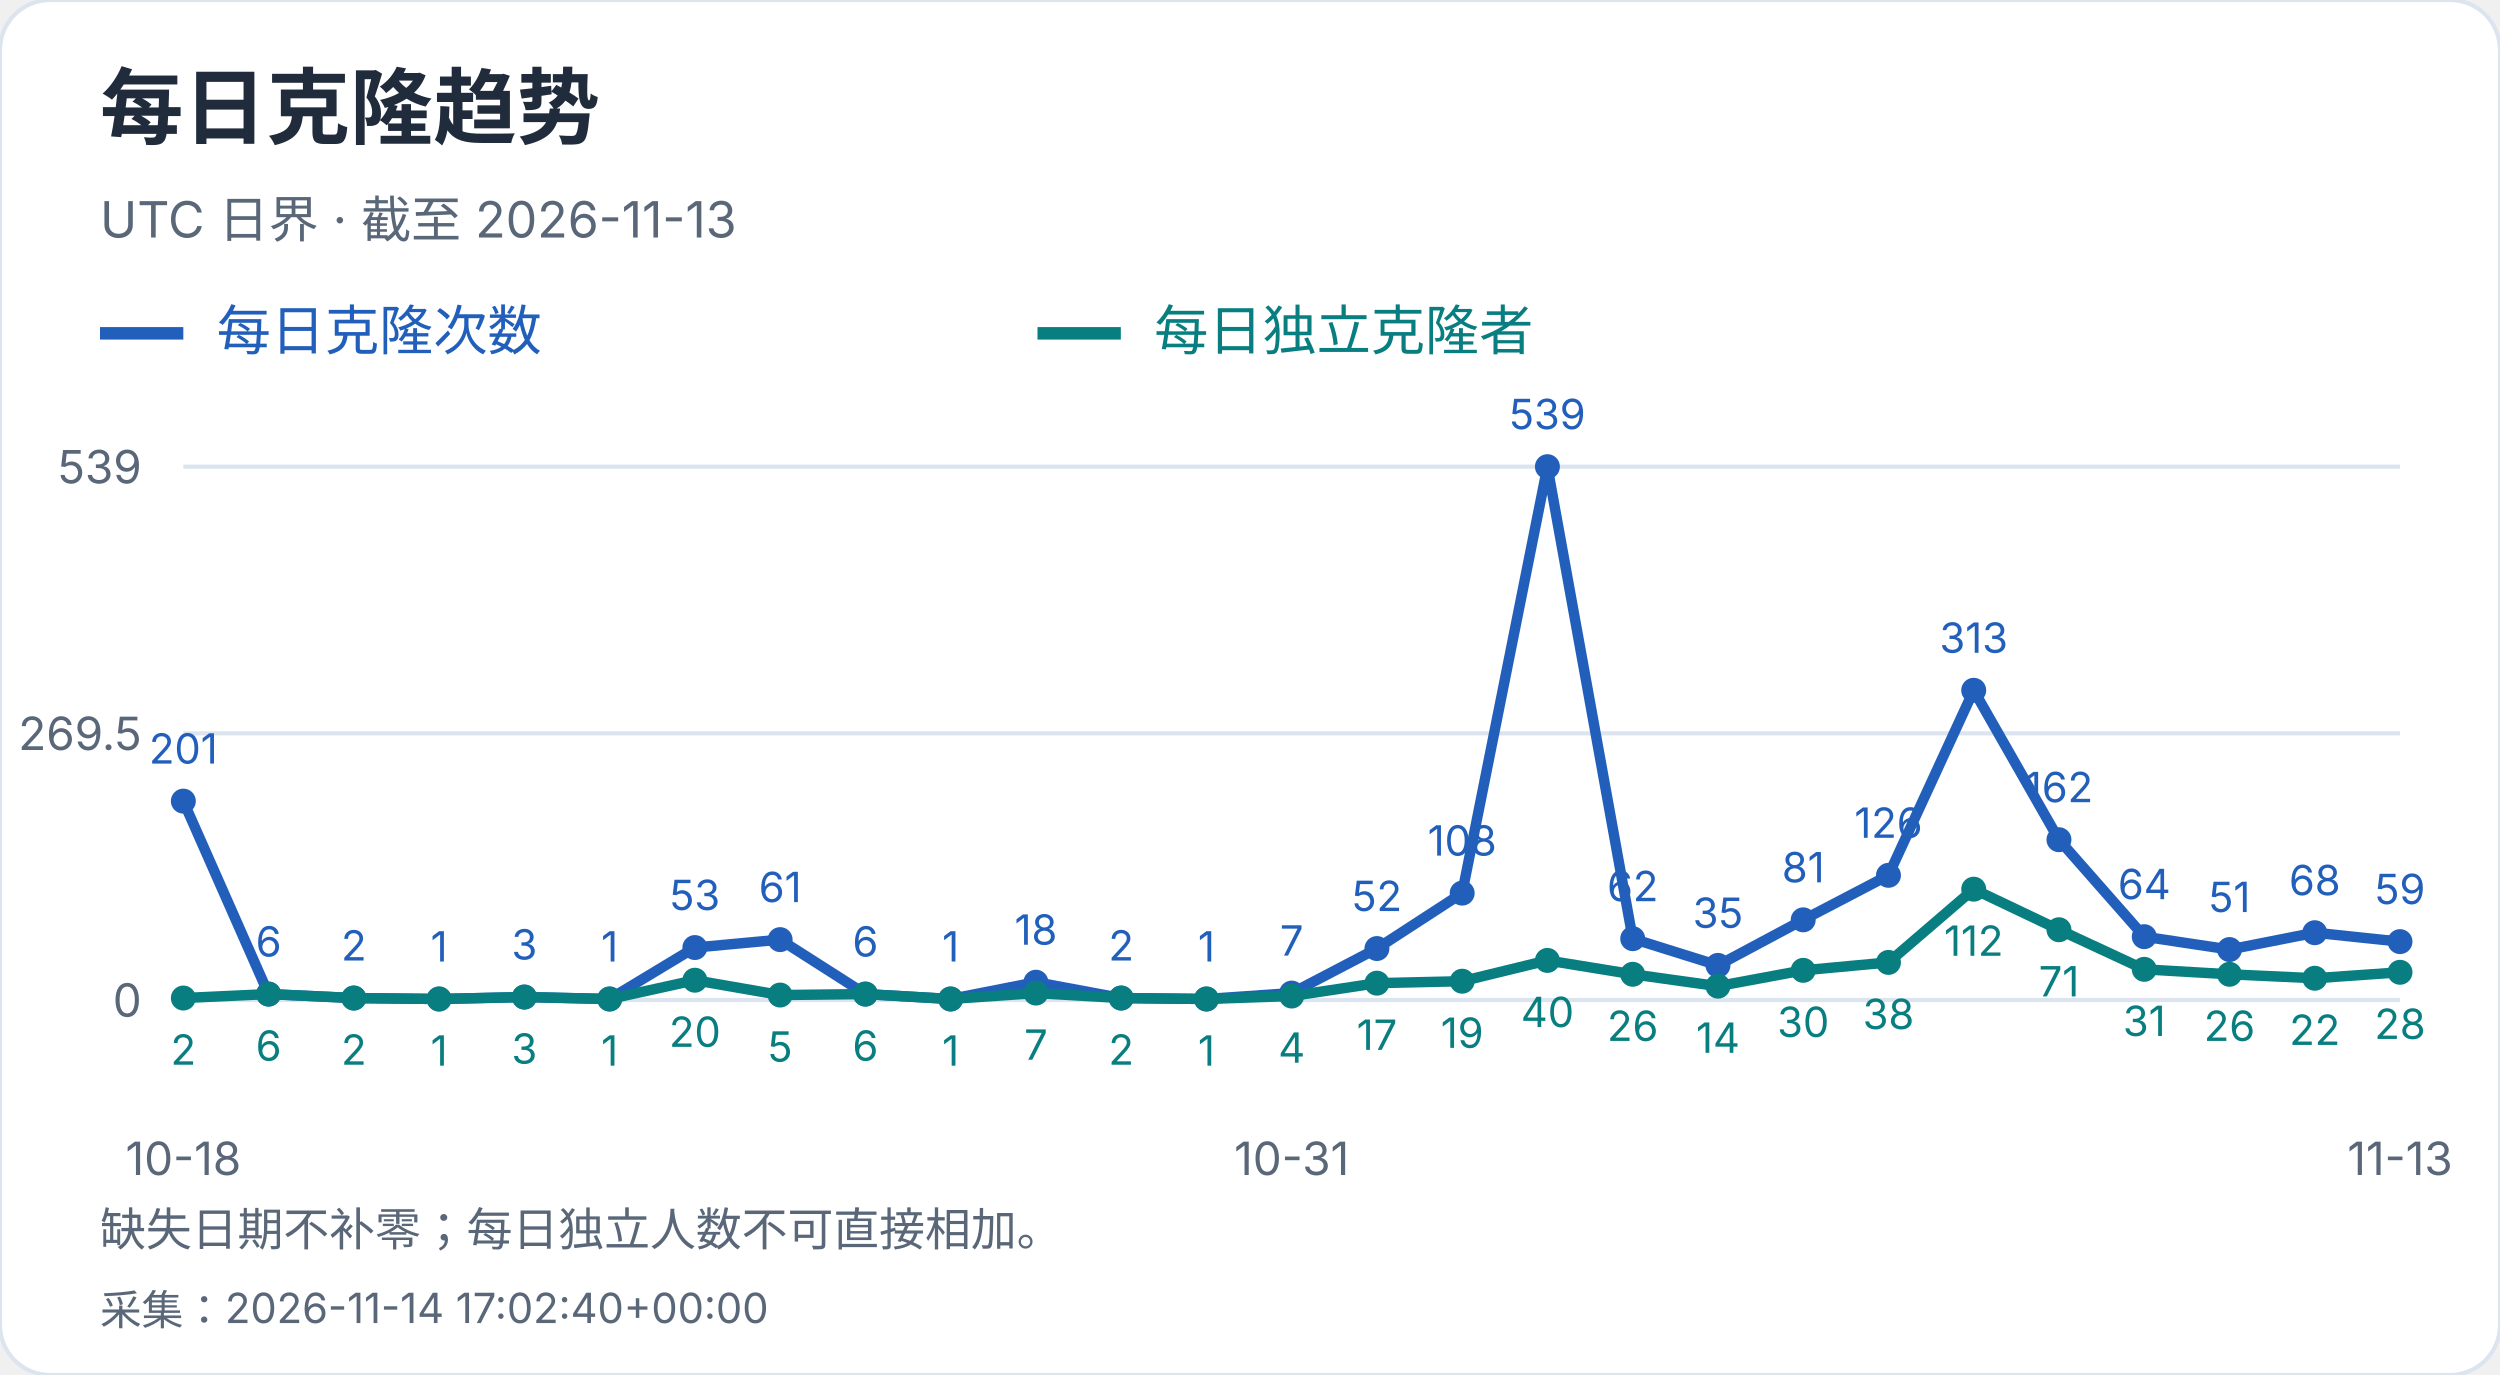
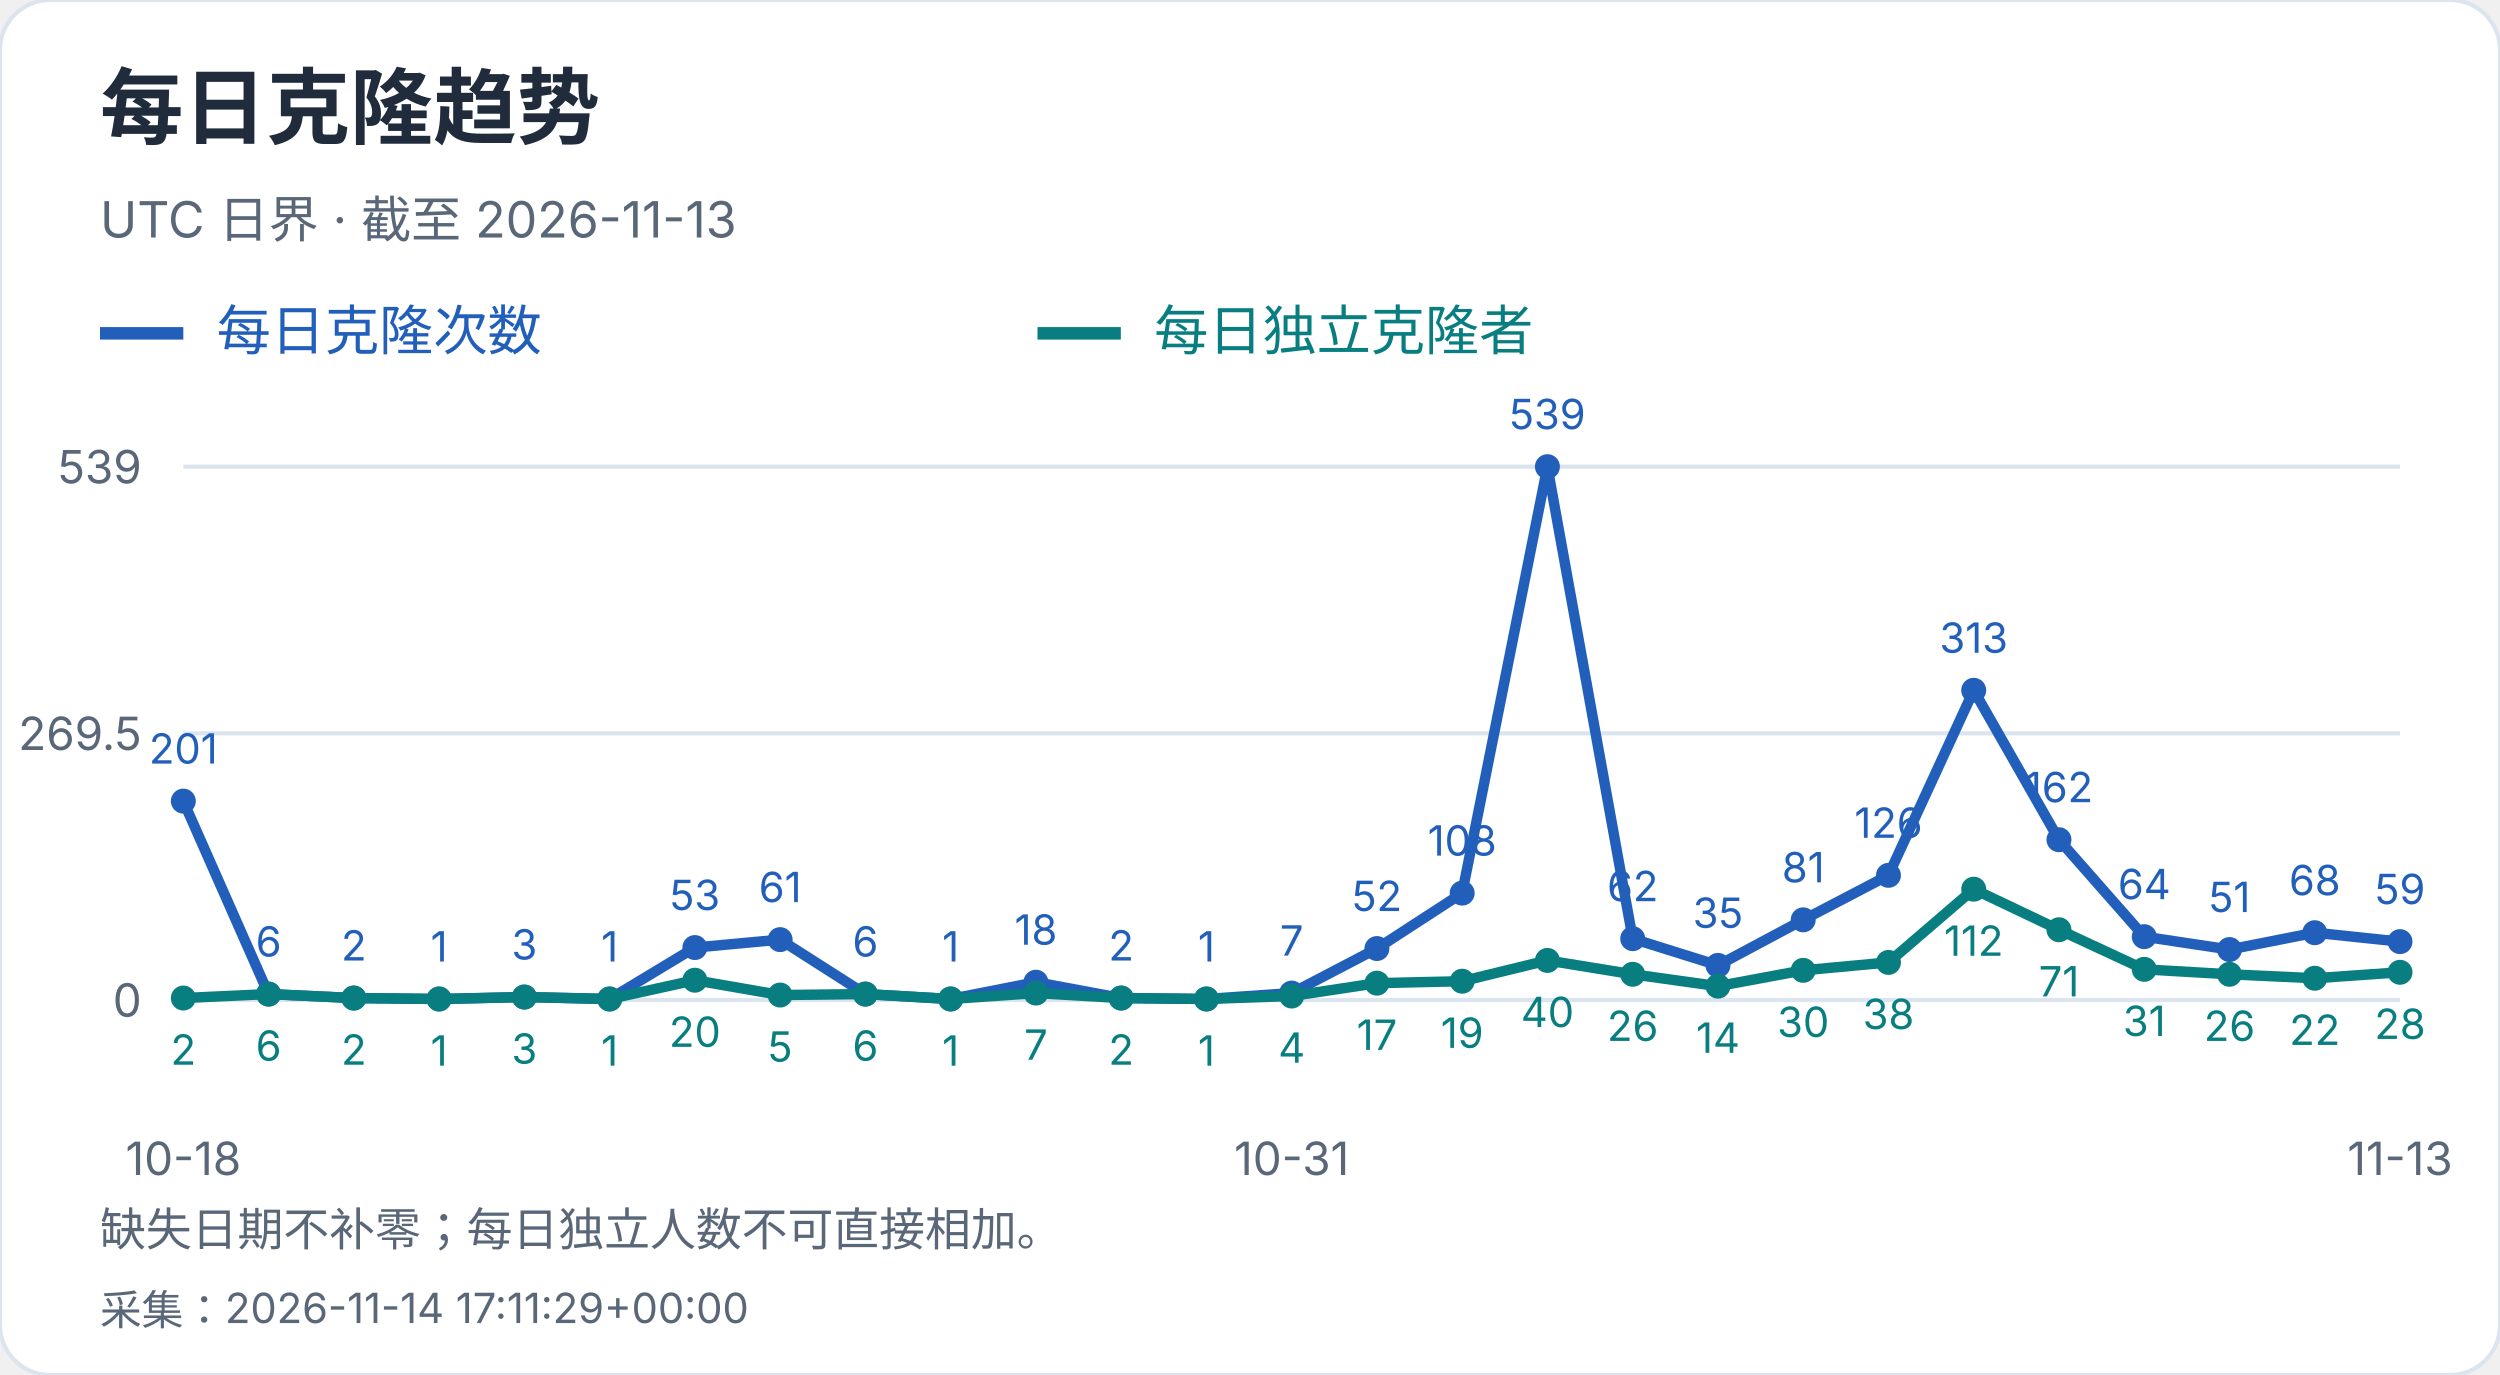
<svg xmlns="http://www.w3.org/2000/svg" width="600" height="330" viewBox="0 0 600 330" role="img" aria-label="每日克隆趋势">
  <style>text{font-family:-apple-system,BlinkMacSystemFont,"Segoe UI","PingFang SC","Microsoft YaHei",sans-serif;font-variant-numeric:tabular-nums}</style>
  <rect width="600" height="330" rx="12" fill="white" stroke="#dce4ef" />
  <text x="24" y="33" font-size="20" fill="#202b3c" font-weight="650" text-anchor="start">每日克隆趋势</text>
  <text x="24" y="57" font-size="12" fill="#596779" font-weight="400" text-anchor="start">UTC 日界 · 截至 2026-11-13</text>
  <path d="M24 80h20" stroke="#215fbb" stroke-width="3" />
  <text x="52" y="84" font-size="13" fill="#215fbb" font-weight="400" text-anchor="start">每日克隆次数</text>
  <path d="M249 80h20" stroke="#087e80" stroke-width="3" />
  <text x="277" y="84" font-size="13" fill="#087e80" font-weight="400" text-anchor="start">每日独立克隆者</text>
  <path d="M44 240.0H576" stroke="#dce4ef" />
  <text x="34" y="244.0" font-size="11" fill="#596779" font-weight="400" text-anchor="end">0</text>
  <path d="M44 176.0H576" stroke="#dce4ef" />
  <text x="34" y="180.0" font-size="11" fill="#596779" font-weight="400" text-anchor="end">269.5</text>
  <path d="M44 112.0H576" stroke="#dce4ef" />
  <text x="34" y="116.0" font-size="11" fill="#596779" font-weight="400" text-anchor="end">539</text>
  <circle cx="44.00" cy="192.27" r="3" fill="#215fbb" />
  <text x="44.0" y="183.27" font-size="10" fill="#215fbb" font-weight="400" text-anchor="middle">201</text>
  <circle cx="64.46" cy="238.58" r="3" fill="#215fbb" />
  <text x="64.46" y="229.58" font-size="10" fill="#215fbb" font-weight="400" text-anchor="middle">6</text>
  <circle cx="84.92" cy="239.53" r="3" fill="#215fbb" />
  <text x="84.92" y="230.53" font-size="10" fill="#215fbb" font-weight="400" text-anchor="middle">2</text>
  <circle cx="105.38" cy="239.76" r="3" fill="#215fbb" />
  <text x="105.38" y="230.76" font-size="10" fill="#215fbb" font-weight="400" text-anchor="middle">1</text>
  <circle cx="125.85" cy="239.29" r="3" fill="#215fbb" />
  <text x="125.85" y="230.29" font-size="10" fill="#215fbb" font-weight="400" text-anchor="middle">3</text>
  <circle cx="146.31" cy="239.76" r="3" fill="#215fbb" />
  <text x="146.31" y="230.76" font-size="10" fill="#215fbb" font-weight="400" text-anchor="middle">1</text>
  <circle cx="166.77" cy="227.41" r="3" fill="#215fbb" />
  <text x="166.77" y="218.41" font-size="10" fill="#215fbb" font-weight="400" text-anchor="middle">53</text>
  <circle cx="187.23" cy="225.51" r="3" fill="#215fbb" />
  <text x="187.23" y="216.51" font-size="10" fill="#215fbb" font-weight="400" text-anchor="middle">61</text>
  <circle cx="207.69" cy="238.58" r="3" fill="#215fbb" />
  <text x="207.69" y="229.58" font-size="10" fill="#215fbb" font-weight="400" text-anchor="middle">6</text>
  <circle cx="228.15" cy="239.76" r="3" fill="#215fbb" />
  <text x="228.15" y="230.76" font-size="10" fill="#215fbb" font-weight="400" text-anchor="middle">1</text>
  <circle cx="248.62" cy="235.73" r="3" fill="#215fbb" />
  <text x="248.62" y="226.73" font-size="10" fill="#215fbb" font-weight="400" text-anchor="middle">18</text>
  <circle cx="269.08" cy="239.53" r="3" fill="#215fbb" />
  <text x="269.08" y="230.53" font-size="10" fill="#215fbb" font-weight="400" text-anchor="middle">2</text>
  <circle cx="289.54" cy="239.76" r="3" fill="#215fbb" />
  <text x="289.54" y="230.76" font-size="10" fill="#215fbb" font-weight="400" text-anchor="middle">1</text>
  <circle cx="310.00" cy="238.34" r="3" fill="#215fbb" />
  <text x="310.0" y="229.34" font-size="10" fill="#215fbb" font-weight="400" text-anchor="middle">7</text>
  <circle cx="330.46" cy="227.65" r="3" fill="#215fbb" />
  <text x="330.46" y="218.65" font-size="10" fill="#215fbb" font-weight="400" text-anchor="middle">52</text>
  <circle cx="350.92" cy="214.35" r="3" fill="#215fbb" />
  <text x="350.92" y="205.35" font-size="10" fill="#215fbb" font-weight="400" text-anchor="middle">108</text>
  <circle cx="371.38" cy="112.00" r="3" fill="#215fbb" />
  <text x="371.38" y="103.0" font-size="10" fill="#215fbb" font-weight="400" text-anchor="middle">539</text>
  <circle cx="391.85" cy="225.28" r="3" fill="#215fbb" />
  <text x="391.85" y="216.28" font-size="10" fill="#215fbb" font-weight="400" text-anchor="middle">62</text>
  <circle cx="412.31" cy="231.69" r="3" fill="#215fbb" />
  <text x="412.31" y="222.69" font-size="10" fill="#215fbb" font-weight="400" text-anchor="middle">35</text>
  <circle cx="432.77" cy="220.76" r="3" fill="#215fbb" />
  <text x="432.77" y="211.76" font-size="10" fill="#215fbb" font-weight="400" text-anchor="middle">81</text>
  <circle cx="453.23" cy="210.08" r="3" fill="#215fbb" />
  <text x="453.23" y="201.08" font-size="10" fill="#215fbb" font-weight="400" text-anchor="middle">126</text>
  <circle cx="473.69" cy="165.67" r="3" fill="#215fbb" />
  <text x="473.69" y="156.67" font-size="10" fill="#215fbb" font-weight="400" text-anchor="middle">313</text>
  <circle cx="494.15" cy="201.53" r="3" fill="#215fbb" />
  <text x="494.15" y="192.53" font-size="10" fill="#215fbb" font-weight="400" text-anchor="middle">162</text>
  <circle cx="514.62" cy="224.80" r="3" fill="#215fbb" />
  <text x="514.62" y="215.8" font-size="10" fill="#215fbb" font-weight="400" text-anchor="middle">64</text>
  <circle cx="535.08" cy="227.89" r="3" fill="#215fbb" />
  <text x="535.08" y="218.89" font-size="10" fill="#215fbb" font-weight="400" text-anchor="middle">51</text>
  <circle cx="555.54" cy="223.85" r="3" fill="#215fbb" />
  <text x="555.54" y="214.85" font-size="10" fill="#215fbb" font-weight="400" text-anchor="middle">68</text>
  <circle cx="576.00" cy="225.99" r="3" fill="#215fbb" />
  <text x="576.0" y="216.99" font-size="10" fill="#215fbb" font-weight="400" text-anchor="middle">59</text>
  <polyline points="44.00,192.27 64.46,238.58 84.92,239.53 105.38,239.76 125.85,239.29 146.31,239.76 166.77,227.41 187.23,225.51 207.69,238.58 228.15,239.76 248.62,235.73 269.08,239.53 289.54,239.76 310.00,238.34 330.46,227.65 350.92,214.35 371.38,112.00 391.85,225.28 412.31,231.69 432.77,220.76 453.23,210.08 473.69,165.67 494.15,201.53 514.62,224.80 535.08,227.89 555.54,223.85 576.00,225.99" fill="none" stroke="#215fbb" stroke-width="2.5" />
  <circle cx="44.00" cy="239.53" r="3" fill="#087e80" />
  <text x="44.0" y="255.53" font-size="10" fill="#087e80" font-weight="400" text-anchor="middle">2</text>
  <circle cx="64.46" cy="238.58" r="3" fill="#087e80" />
  <text x="64.46" y="254.58" font-size="10" fill="#087e80" font-weight="400" text-anchor="middle">6</text>
  <circle cx="84.92" cy="239.53" r="3" fill="#087e80" />
  <text x="84.92" y="255.53" font-size="10" fill="#087e80" font-weight="400" text-anchor="middle">2</text>
  <circle cx="105.38" cy="239.76" r="3" fill="#087e80" />
  <text x="105.38" y="255.76" font-size="10" fill="#087e80" font-weight="400" text-anchor="middle">1</text>
  <circle cx="125.85" cy="239.29" r="3" fill="#087e80" />
  <text x="125.85" y="255.29" font-size="10" fill="#087e80" font-weight="400" text-anchor="middle">3</text>
  <circle cx="146.31" cy="239.76" r="3" fill="#087e80" />
  <text x="146.31" y="255.76" font-size="10" fill="#087e80" font-weight="400" text-anchor="middle">1</text>
  <circle cx="166.77" cy="235.25" r="3" fill="#087e80" />
  <text x="166.77" y="251.25" font-size="10" fill="#087e80" font-weight="400" text-anchor="middle">20</text>
  <circle cx="187.23" cy="238.81" r="3" fill="#087e80" />
  <text x="187.23" y="254.81" font-size="10" fill="#087e80" font-weight="400" text-anchor="middle">5</text>
  <circle cx="207.69" cy="238.58" r="3" fill="#087e80" />
  <text x="207.69" y="254.58" font-size="10" fill="#087e80" font-weight="400" text-anchor="middle">6</text>
  <circle cx="228.15" cy="239.76" r="3" fill="#087e80" />
  <text x="228.15" y="255.76" font-size="10" fill="#087e80" font-weight="400" text-anchor="middle">1</text>
  <circle cx="248.62" cy="238.34" r="3" fill="#087e80" />
  <text x="248.62" y="254.34" font-size="10" fill="#087e80" font-weight="400" text-anchor="middle">7</text>
  <circle cx="269.08" cy="239.53" r="3" fill="#087e80" />
  <text x="269.08" y="255.53" font-size="10" fill="#087e80" font-weight="400" text-anchor="middle">2</text>
  <circle cx="289.54" cy="239.76" r="3" fill="#087e80" />
  <text x="289.54" y="255.76" font-size="10" fill="#087e80" font-weight="400" text-anchor="middle">1</text>
  <circle cx="310.00" cy="239.05" r="3" fill="#087e80" />
  <text x="310.0" y="255.05" font-size="10" fill="#087e80" font-weight="400" text-anchor="middle">4</text>
  <circle cx="330.46" cy="235.96" r="3" fill="#087e80" />
  <text x="330.46" y="251.96" font-size="10" fill="#087e80" font-weight="400" text-anchor="middle">17</text>
  <circle cx="350.92" cy="235.49" r="3" fill="#087e80" />
  <text x="350.92" y="251.49" font-size="10" fill="#087e80" font-weight="400" text-anchor="middle">19</text>
  <circle cx="371.38" cy="230.50" r="3" fill="#087e80" />
  <text x="371.38" y="246.5" font-size="10" fill="#087e80" font-weight="400" text-anchor="middle">40</text>
  <circle cx="391.85" cy="233.83" r="3" fill="#087e80" />
  <text x="391.85" y="249.83" font-size="10" fill="#087e80" font-weight="400" text-anchor="middle">26</text>
  <circle cx="412.31" cy="236.68" r="3" fill="#087e80" />
  <text x="412.31" y="252.68" font-size="10" fill="#087e80" font-weight="400" text-anchor="middle">14</text>
  <circle cx="432.77" cy="232.88" r="3" fill="#087e80" />
  <text x="432.77" y="248.88" font-size="10" fill="#087e80" font-weight="400" text-anchor="middle">30</text>
  <circle cx="453.23" cy="230.98" r="3" fill="#087e80" />
  <text x="453.23" y="246.98" font-size="10" fill="#087e80" font-weight="400" text-anchor="middle">38</text>
  <circle cx="473.69" cy="213.40" r="3" fill="#087e80" />
  <text x="473.69" y="229.4" font-size="10" fill="#087e80" font-weight="400" text-anchor="middle">112</text>
  <circle cx="494.15" cy="223.14" r="3" fill="#087e80" />
  <text x="494.15" y="239.14" font-size="10" fill="#087e80" font-weight="400" text-anchor="middle">71</text>
  <circle cx="514.62" cy="232.64" r="3" fill="#087e80" />
  <text x="514.62" y="248.64" font-size="10" fill="#087e80" font-weight="400" text-anchor="middle">31</text>
  <circle cx="535.08" cy="233.83" r="3" fill="#087e80" />
  <text x="535.08" y="249.83" font-size="10" fill="#087e80" font-weight="400" text-anchor="middle">26</text>
  <circle cx="555.54" cy="234.78" r="3" fill="#087e80" />
  <text x="555.54" y="250.78" font-size="10" fill="#087e80" font-weight="400" text-anchor="middle">22</text>
  <circle cx="576.00" cy="233.35" r="3" fill="#087e80" />
  <text x="576.0" y="249.35" font-size="10" fill="#087e80" font-weight="400" text-anchor="middle">28</text>
  <polyline points="44.00,239.53 64.46,238.58 84.92,239.53 105.38,239.76 125.85,239.29 146.31,239.76 166.77,235.25 187.23,238.81 207.69,238.58 228.15,239.76 248.62,238.34 269.08,239.53 289.54,239.76 310.00,239.05 330.46,235.96 350.92,235.49 371.38,230.50 391.85,233.83 412.31,236.68 432.77,232.88 453.23,230.98 473.69,213.40 494.15,223.14 514.62,232.64 535.08,233.83 555.54,234.78 576.00,233.35" fill="none" stroke="#087e80" stroke-width="2.5" />
  <text x="44.0" y="282" font-size="11" fill="#596779" font-weight="400" text-anchor="middle">10-18</text>
  <text x="310.0" y="282" font-size="11" fill="#596779" font-weight="400" text-anchor="middle">10-31</text>
  <text x="576.0" y="282" font-size="11" fill="#596779" font-weight="400" text-anchor="middle">11-13</text>
  <text x="24" y="299" font-size="11" fill="#596779" font-weight="400" text-anchor="start">缺失日期不补零；每日独立人数不可直接相加。</text>
-   <text x="24" y="318" font-size="10" fill="#596779" font-weight="400" text-anchor="start">采集：2026-11-14 17:02:40+00:00</text>
+   <text x="24" y="318" font-size="10" fill="#596779" font-weight="400" text-anchor="start">采集：2026-11-14 17:11:29+00:00</text>
</svg>
